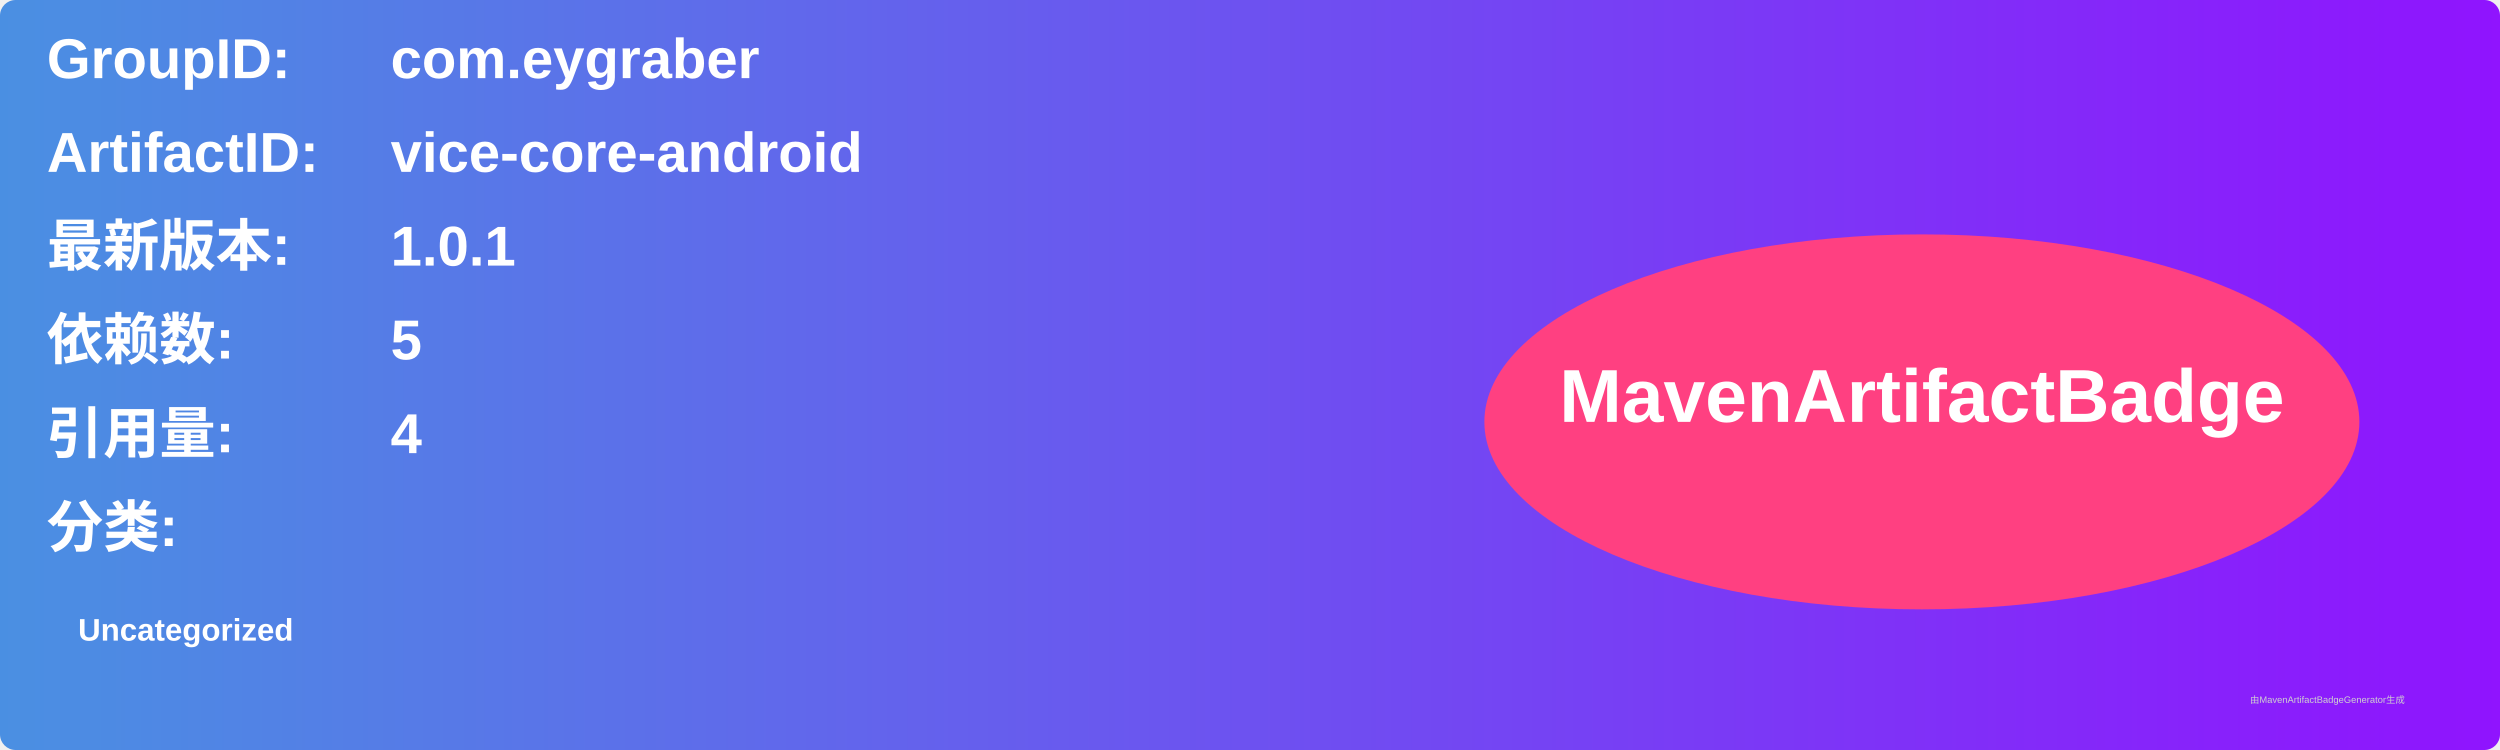
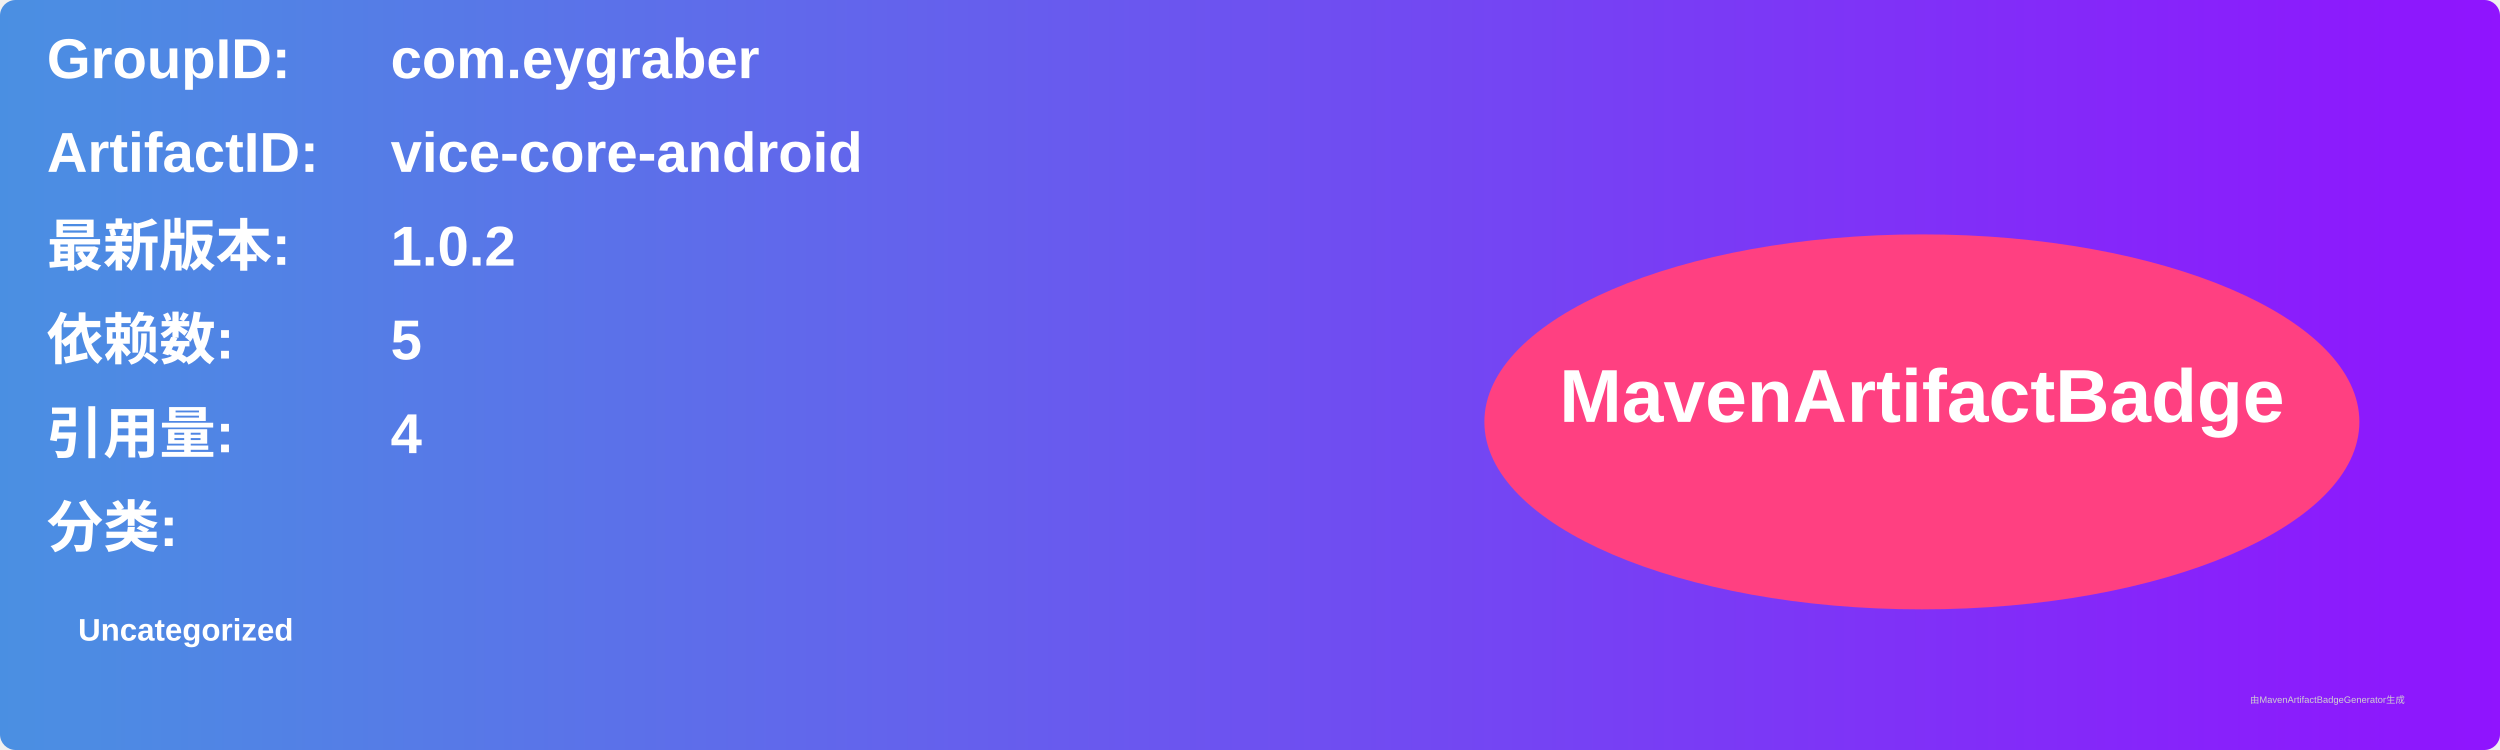
<svg xmlns="http://www.w3.org/2000/svg" width="800" height="240" viewBox="0 0 800 240">
  <linearGradient id="grad" x1="0%" y1="0%" x2="100%" y2="0%">
    <stop offset="0%" stop-color="#4a90e2" />
    <stop offset="100%" stop-color="#9013fe" />
  </linearGradient>
  <rect width="100%" height="100%" rx="5" ry="5" fill="url(#grad)" />
  <g transform="translate(15, 15)">
    <text x="0" y="10" font-family="Arial" font-size="18" fill="white" font-weight="bold" width="260">GroupID:</text>
    <text x="110" y="10" font-family="Arial" font-size="18" fill="white" font-weight="bold" width="460">com.eygraber</text>
    <text x="0" y="40" font-family="Arial" font-size="18" fill="white" font-weight="bold" width="260">ArtifactID:</text>
    <text x="110" y="40" font-family="Arial" font-size="18" fill="white" font-weight="bold" width="460">vice-core-android</text>
    <text x="0" y="70" font-family="Arial" font-size="18" fill="white" font-weight="bold">最新版本:</text>
    <text x="110" y="70" font-family="Arial" font-size="18" fill="white" font-weight="bold">
-       <tspan font-weight="bold">1.0.1</tspan>
+       <tspan font-weight="bold">1.0.2</tspan>
    </text>
    <text x="0" y="100" font-family="Arial" font-size="18" fill="white" font-weight="bold">依赖数: </text>
    <text x="110" y="100" font-family="Arial" font-size="18" fill="white">
      <tspan font-weight="bold">5</tspan>
    </text>
    <text x="0" y="130" font-family="Arial" font-size="18" fill="white" font-weight="bold">引用量: </text>
    <text x="110" y="130" font-family="Arial" font-size="18" fill="white">
      <tspan font-weight="bold">4</tspan>
    </text>
    <text x="0" y="160" font-family="Arial" font-size="18" fill="white" font-weight="bold">分类:</text>
    <text x="10" y="190" font-family="Arial" font-size="10" fill="white">
      <tspan font-weight="bold">Uncategorized</tspan>
    </text>
    <ellipse cx="600" cy="120" rx="140" ry="60" fill="#ff4081" />
    <text x="600" y="120" text-anchor="middle" font-family="Arial" font-size="24" fill="white" font-weight="bold">MavenArtifactBadge</text>
  </g>
  <text x="720" y="225" font-family="Arial" font-size="3" fill="#d0d0d0">由MavenArtifactBadgeGenerator生成</text>
</svg>
